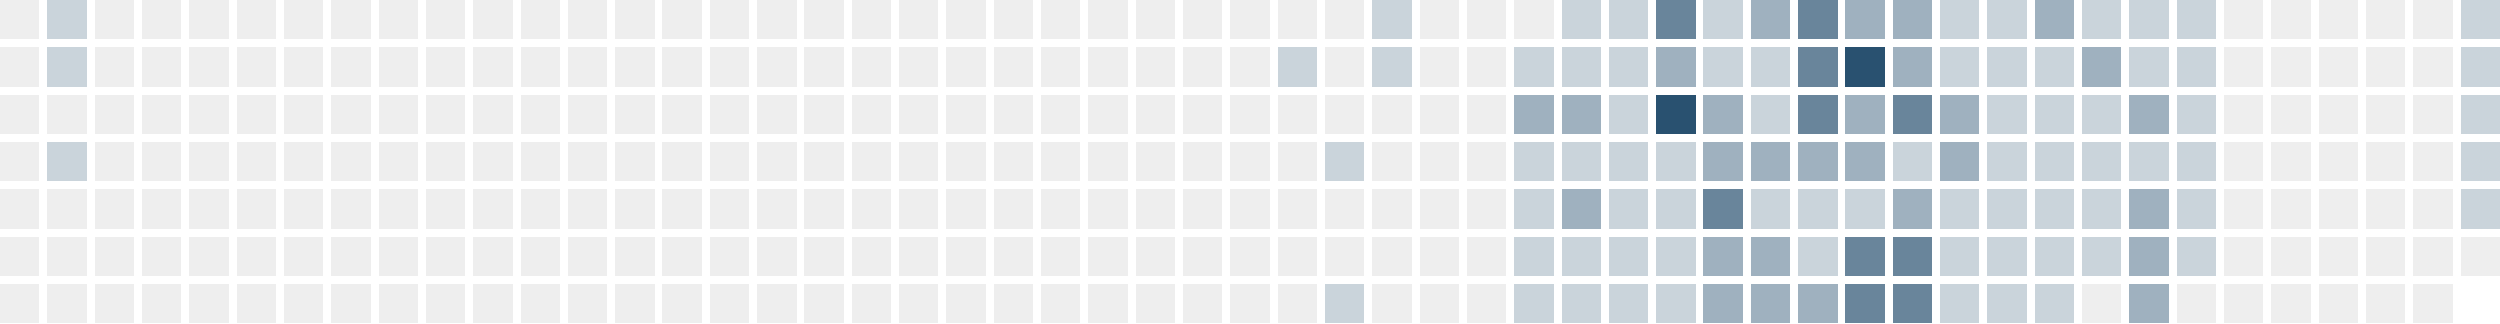
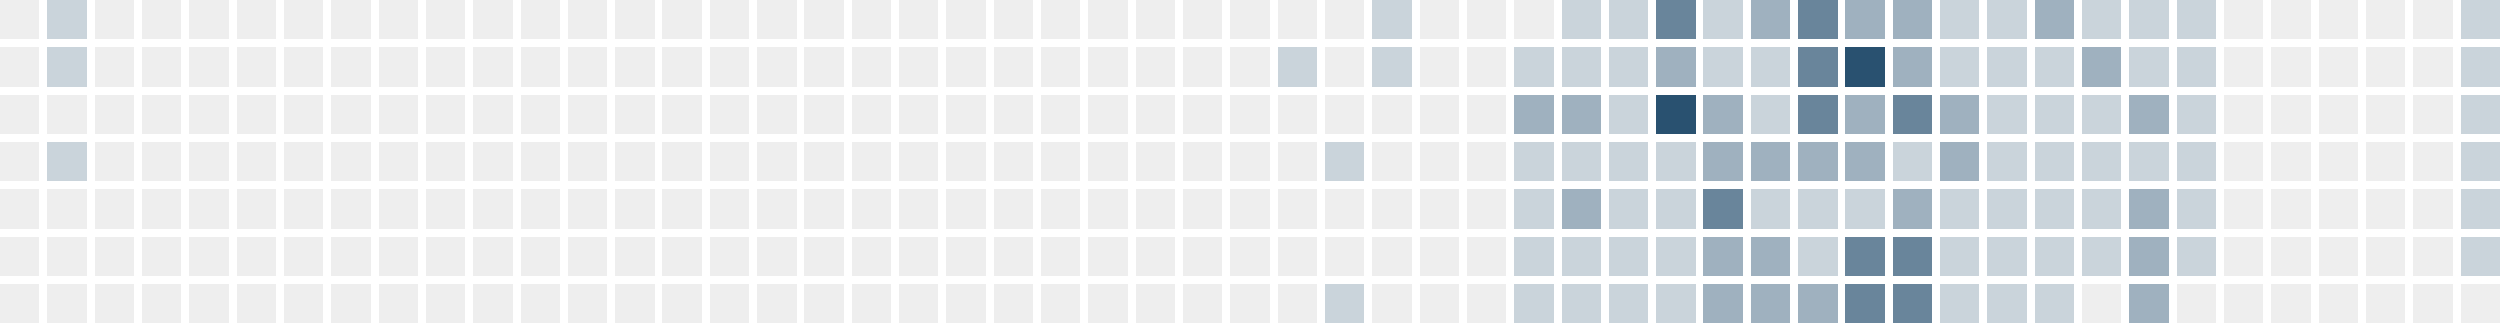
<svg xmlns="http://www.w3.org/2000/svg" version="1.1" width="634.0" height="82.0" viewBox="27.0 20.0 634.0 82.0">
  <rect style="fill:#eeeeee;shape-rendering:crispedges" data-score="0" data-date="2025-04-06" x="27" y="20" width="10" height="10" />
  <rect style="fill:#cad4db;shape-rendering:crispedges" data-score="1" data-date="2025-04-13" x="39" y="20" width="10" height="10" />
  <rect style="fill:#eeeeee;shape-rendering:crispedges" data-score="0" data-date="2025-04-20" x="51" y="20" width="10" height="10" />
  <rect style="fill:#eeeeee;shape-rendering:crispedges" data-score="0" data-date="2025-04-27" x="63" y="20" width="10" height="10" />
  <rect style="fill:#eeeeee;shape-rendering:crispedges" data-score="0" data-date="2025-05-04" x="75" y="20" width="10" height="10" />
  <rect style="fill:#eeeeee;shape-rendering:crispedges" data-score="0" data-date="2025-05-11" x="87" y="20" width="10" height="10" />
  <rect style="fill:#eeeeee;shape-rendering:crispedges" data-score="0" data-date="2025-05-18" x="99" y="20" width="10" height="10" />
  <rect style="fill:#eeeeee;shape-rendering:crispedges" data-score="0" data-date="2025-05-25" x="111" y="20" width="10" height="10" />
  <rect style="fill:#eeeeee;shape-rendering:crispedges" data-score="0" data-date="2025-06-01" x="123" y="20" width="10" height="10" />
  <rect style="fill:#eeeeee;shape-rendering:crispedges" data-score="0" data-date="2025-06-08" x="135" y="20" width="10" height="10" />
  <rect style="fill:#eeeeee;shape-rendering:crispedges" data-score="0" data-date="2025-06-15" x="147" y="20" width="10" height="10" />
  <rect style="fill:#eeeeee;shape-rendering:crispedges" data-score="0" data-date="2025-06-22" x="159" y="20" width="10" height="10" />
  <rect style="fill:#eeeeee;shape-rendering:crispedges" data-score="0" data-date="2025-06-29" x="171" y="20" width="10" height="10" />
  <rect style="fill:#eeeeee;shape-rendering:crispedges" data-score="0" data-date="2025-07-06" x="183" y="20" width="10" height="10" />
  <rect style="fill:#eeeeee;shape-rendering:crispedges" data-score="0" data-date="2025-07-13" x="195" y="20" width="10" height="10" />
  <rect style="fill:#eeeeee;shape-rendering:crispedges" data-score="0" data-date="2025-07-20" x="207" y="20" width="10" height="10" />
  <rect style="fill:#eeeeee;shape-rendering:crispedges" data-score="0" data-date="2025-07-27" x="219" y="20" width="10" height="10" />
  <rect style="fill:#eeeeee;shape-rendering:crispedges" data-score="0" data-date="2025-08-03" x="231" y="20" width="10" height="10" />
  <rect style="fill:#eeeeee;shape-rendering:crispedges" data-score="0" data-date="2025-08-10" x="243" y="20" width="10" height="10" />
  <rect style="fill:#eeeeee;shape-rendering:crispedges" data-score="0" data-date="2025-08-17" x="255" y="20" width="10" height="10" />
  <rect style="fill:#eeeeee;shape-rendering:crispedges" data-score="0" data-date="2025-08-24" x="267" y="20" width="10" height="10" />
  <rect style="fill:#eeeeee;shape-rendering:crispedges" data-score="0" data-date="2025-08-31" x="279" y="20" width="10" height="10" />
  <rect style="fill:#eeeeee;shape-rendering:crispedges" data-score="0" data-date="2025-09-07" x="291" y="20" width="10" height="10" />
  <rect style="fill:#eeeeee;shape-rendering:crispedges" data-score="0" data-date="2025-09-14" x="303" y="20" width="10" height="10" />
  <rect style="fill:#eeeeee;shape-rendering:crispedges" data-score="0" data-date="2025-09-21" x="315" y="20" width="10" height="10" />
  <rect style="fill:#eeeeee;shape-rendering:crispedges" data-score="0" data-date="2025-09-28" x="327" y="20" width="10" height="10" />
  <rect style="fill:#eeeeee;shape-rendering:crispedges" data-score="0" data-date="2025-10-05" x="339" y="20" width="10" height="10" />
  <rect style="fill:#eeeeee;shape-rendering:crispedges" data-score="0" data-date="2025-10-12" x="351" y="20" width="10" height="10" />
  <rect style="fill:#eeeeee;shape-rendering:crispedges" data-score="0" data-date="2025-10-19" x="363" y="20" width="10" height="10" />
  <rect style="fill:#cad4db;shape-rendering:crispedges" data-score="1" data-date="2025-10-26" x="375" y="20" width="10" height="10" />
  <rect style="fill:#eeeeee;shape-rendering:crispedges" data-score="0" data-date="2025-11-02" x="387" y="20" width="10" height="10" />
  <rect style="fill:#eeeeee;shape-rendering:crispedges" data-score="0" data-date="2025-11-09" x="399" y="20" width="10" height="10" />
  <rect style="fill:#eeeeee;shape-rendering:crispedges" data-score="0" data-date="2025-11-16" x="411" y="20" width="10" height="10" />
  <rect style="fill:#cad4db;shape-rendering:crispedges" data-score="1" data-date="2025-11-23" x="423" y="20" width="10" height="10" />
  <rect style="fill:#cad4db;shape-rendering:crispedges" data-score="1" data-date="2025-11-30" x="435" y="20" width="10" height="10" />
  <rect style="fill:#69859b;shape-rendering:crispedges" data-score="3" data-date="2025-12-07" x="447" y="20" width="10" height="10" />
  <rect style="fill:#cad4db;shape-rendering:crispedges" data-score="1" data-date="2025-12-14" x="459" y="20" width="10" height="10" />
  <rect style="fill:#9fb1bf;shape-rendering:crispedges" data-score="2" data-date="2025-12-21" x="471" y="20" width="10" height="10" />
  <rect style="fill:#69859b;shape-rendering:crispedges" data-score="3" data-date="2025-12-28" x="483" y="20" width="10" height="10" />
  <rect style="fill:#9fb1bf;shape-rendering:crispedges" data-score="2" data-date="2026-01-04" x="495" y="20" width="10" height="10" />
  <rect style="fill:#9fb1bf;shape-rendering:crispedges" data-score="2" data-date="2026-01-11" x="507" y="20" width="10" height="10" />
  <rect style="fill:#cad4db;shape-rendering:crispedges" data-score="1" data-date="2026-01-18" x="519" y="20" width="10" height="10" />
  <rect style="fill:#cad4db;shape-rendering:crispedges" data-score="1" data-date="2026-01-25" x="531" y="20" width="10" height="10" />
  <rect style="fill:#9fb1bf;shape-rendering:crispedges" data-score="2" data-date="2026-02-01" x="543" y="20" width="10" height="10" />
  <rect style="fill:#cad4db;shape-rendering:crispedges" data-score="1" data-date="2026-02-08" x="555" y="20" width="10" height="10" />
  <rect style="fill:#cad4db;shape-rendering:crispedges" data-score="1" data-date="2026-02-15" x="567" y="20" width="10" height="10" />
  <rect style="fill:#cad4db;shape-rendering:crispedges" data-score="1" data-date="2026-02-22" x="579" y="20" width="10" height="10" />
  <rect style="fill:#eeeeee;shape-rendering:crispedges" data-score="0" data-date="2026-03-01" x="591" y="20" width="10" height="10" />
  <rect style="fill:#eeeeee;shape-rendering:crispedges" data-score="0" data-date="2026-03-08" x="603" y="20" width="10" height="10" />
  <rect style="fill:#eeeeee;shape-rendering:crispedges" data-score="0" data-date="2026-03-15" x="615" y="20" width="10" height="10" />
  <rect style="fill:#eeeeee;shape-rendering:crispedges" data-score="0" data-date="2026-03-22" x="627" y="20" width="10" height="10" />
  <rect style="fill:#eeeeee;shape-rendering:crispedges" data-score="0" data-date="2026-03-29" x="639" y="20" width="10" height="10" />
  <rect style="fill:#cad4db;shape-rendering:crispedges" data-score="1" data-date="2026-04-05" x="651" y="20" width="10" height="10" />
  <rect style="fill:#eeeeee;shape-rendering:crispedges" data-score="0" data-date="2025-04-07" x="27" y="32" width="10" height="10" />
  <rect style="fill:#cad4db;shape-rendering:crispedges" data-score="1" data-date="2025-04-14" x="39" y="32" width="10" height="10" />
  <rect style="fill:#eeeeee;shape-rendering:crispedges" data-score="0" data-date="2025-04-21" x="51" y="32" width="10" height="10" />
  <rect style="fill:#eeeeee;shape-rendering:crispedges" data-score="0" data-date="2025-04-28" x="63" y="32" width="10" height="10" />
  <rect style="fill:#eeeeee;shape-rendering:crispedges" data-score="0" data-date="2025-05-05" x="75" y="32" width="10" height="10" />
  <rect style="fill:#eeeeee;shape-rendering:crispedges" data-score="0" data-date="2025-05-12" x="87" y="32" width="10" height="10" />
  <rect style="fill:#eeeeee;shape-rendering:crispedges" data-score="0" data-date="2025-05-19" x="99" y="32" width="10" height="10" />
  <rect style="fill:#eeeeee;shape-rendering:crispedges" data-score="0" data-date="2025-05-26" x="111" y="32" width="10" height="10" />
  <rect style="fill:#eeeeee;shape-rendering:crispedges" data-score="0" data-date="2025-06-02" x="123" y="32" width="10" height="10" />
  <rect style="fill:#eeeeee;shape-rendering:crispedges" data-score="0" data-date="2025-06-09" x="135" y="32" width="10" height="10" />
  <rect style="fill:#eeeeee;shape-rendering:crispedges" data-score="0" data-date="2025-06-16" x="147" y="32" width="10" height="10" />
  <rect style="fill:#eeeeee;shape-rendering:crispedges" data-score="0" data-date="2025-06-23" x="159" y="32" width="10" height="10" />
  <rect style="fill:#eeeeee;shape-rendering:crispedges" data-score="0" data-date="2025-06-30" x="171" y="32" width="10" height="10" />
  <rect style="fill:#eeeeee;shape-rendering:crispedges" data-score="0" data-date="2025-07-07" x="183" y="32" width="10" height="10" />
  <rect style="fill:#eeeeee;shape-rendering:crispedges" data-score="0" data-date="2025-07-14" x="195" y="32" width="10" height="10" />
  <rect style="fill:#eeeeee;shape-rendering:crispedges" data-score="0" data-date="2025-07-21" x="207" y="32" width="10" height="10" />
  <rect style="fill:#eeeeee;shape-rendering:crispedges" data-score="0" data-date="2025-07-28" x="219" y="32" width="10" height="10" />
  <rect style="fill:#eeeeee;shape-rendering:crispedges" data-score="0" data-date="2025-08-04" x="231" y="32" width="10" height="10" />
  <rect style="fill:#eeeeee;shape-rendering:crispedges" data-score="0" data-date="2025-08-11" x="243" y="32" width="10" height="10" />
  <rect style="fill:#eeeeee;shape-rendering:crispedges" data-score="0" data-date="2025-08-18" x="255" y="32" width="10" height="10" />
  <rect style="fill:#eeeeee;shape-rendering:crispedges" data-score="0" data-date="2025-08-25" x="267" y="32" width="10" height="10" />
  <rect style="fill:#eeeeee;shape-rendering:crispedges" data-score="0" data-date="2025-09-01" x="279" y="32" width="10" height="10" />
  <rect style="fill:#eeeeee;shape-rendering:crispedges" data-score="0" data-date="2025-09-08" x="291" y="32" width="10" height="10" />
  <rect style="fill:#eeeeee;shape-rendering:crispedges" data-score="0" data-date="2025-09-15" x="303" y="32" width="10" height="10" />
  <rect style="fill:#eeeeee;shape-rendering:crispedges" data-score="0" data-date="2025-09-22" x="315" y="32" width="10" height="10" />
  <rect style="fill:#eeeeee;shape-rendering:crispedges" data-score="0" data-date="2025-09-29" x="327" y="32" width="10" height="10" />
  <rect style="fill:#eeeeee;shape-rendering:crispedges" data-score="0" data-date="2025-10-06" x="339" y="32" width="10" height="10" />
  <rect style="fill:#cad4db;shape-rendering:crispedges" data-score="1" data-date="2025-10-13" x="351" y="32" width="10" height="10" />
  <rect style="fill:#eeeeee;shape-rendering:crispedges" data-score="0" data-date="2025-10-20" x="363" y="32" width="10" height="10" />
  <rect style="fill:#cad4db;shape-rendering:crispedges" data-score="1" data-date="2025-10-27" x="375" y="32" width="10" height="10" />
  <rect style="fill:#eeeeee;shape-rendering:crispedges" data-score="0" data-date="2025-11-03" x="387" y="32" width="10" height="10" />
  <rect style="fill:#eeeeee;shape-rendering:crispedges" data-score="0" data-date="2025-11-10" x="399" y="32" width="10" height="10" />
  <rect style="fill:#cad4db;shape-rendering:crispedges" data-score="1" data-date="2025-11-17" x="411" y="32" width="10" height="10" />
  <rect style="fill:#cad4db;shape-rendering:crispedges" data-score="1" data-date="2025-11-24" x="423" y="32" width="10" height="10" />
  <rect style="fill:#cad4db;shape-rendering:crispedges" data-score="1" data-date="2025-12-01" x="435" y="32" width="10" height="10" />
  <rect style="fill:#9fb1bf;shape-rendering:crispedges" data-score="2" data-date="2025-12-08" x="447" y="32" width="10" height="10" />
  <rect style="fill:#cad4db;shape-rendering:crispedges" data-score="1" data-date="2025-12-15" x="459" y="32" width="10" height="10" />
  <rect style="fill:#cad4db;shape-rendering:crispedges" data-score="1" data-date="2025-12-22" x="471" y="32" width="10" height="10" />
  <rect style="fill:#69859b;shape-rendering:crispedges" data-score="3" data-date="2025-12-29" x="483" y="32" width="10" height="10" />
  <rect style="fill:#295170;shape-rendering:crispedges" data-score="4" data-date="2026-01-05" x="495" y="32" width="10" height="10" />
  <rect style="fill:#9fb1bf;shape-rendering:crispedges" data-score="2" data-date="2026-01-12" x="507" y="32" width="10" height="10" />
  <rect style="fill:#cad4db;shape-rendering:crispedges" data-score="1" data-date="2026-01-19" x="519" y="32" width="10" height="10" />
  <rect style="fill:#cad4db;shape-rendering:crispedges" data-score="1" data-date="2026-01-26" x="531" y="32" width="10" height="10" />
  <rect style="fill:#cad4db;shape-rendering:crispedges" data-score="1" data-date="2026-02-02" x="543" y="32" width="10" height="10" />
  <rect style="fill:#9fb1bf;shape-rendering:crispedges" data-score="2" data-date="2026-02-09" x="555" y="32" width="10" height="10" />
  <rect style="fill:#cad4db;shape-rendering:crispedges" data-score="1" data-date="2026-02-16" x="567" y="32" width="10" height="10" />
  <rect style="fill:#cad4db;shape-rendering:crispedges" data-score="1" data-date="2026-02-23" x="579" y="32" width="10" height="10" />
  <rect style="fill:#eeeeee;shape-rendering:crispedges" data-score="0" data-date="2026-03-02" x="591" y="32" width="10" height="10" />
  <rect style="fill:#eeeeee;shape-rendering:crispedges" data-score="0" data-date="2026-03-09" x="603" y="32" width="10" height="10" />
  <rect style="fill:#eeeeee;shape-rendering:crispedges" data-score="0" data-date="2026-03-16" x="615" y="32" width="10" height="10" />
  <rect style="fill:#eeeeee;shape-rendering:crispedges" data-score="0" data-date="2026-03-23" x="627" y="32" width="10" height="10" />
  <rect style="fill:#eeeeee;shape-rendering:crispedges" data-score="0" data-date="2026-03-30" x="639" y="32" width="10" height="10" />
  <rect style="fill:#cad4db;shape-rendering:crispedges" data-score="1" data-date="2026-04-06" x="651" y="32" width="10" height="10" />
  <rect style="fill:#eeeeee;shape-rendering:crispedges" data-score="0" data-date="2025-04-08" x="27" y="44" width="10" height="10" />
  <rect style="fill:#eeeeee;shape-rendering:crispedges" data-score="0" data-date="2025-04-15" x="39" y="44" width="10" height="10" />
  <rect style="fill:#eeeeee;shape-rendering:crispedges" data-score="0" data-date="2025-04-22" x="51" y="44" width="10" height="10" />
  <rect style="fill:#eeeeee;shape-rendering:crispedges" data-score="0" data-date="2025-04-29" x="63" y="44" width="10" height="10" />
  <rect style="fill:#eeeeee;shape-rendering:crispedges" data-score="0" data-date="2025-05-06" x="75" y="44" width="10" height="10" />
  <rect style="fill:#eeeeee;shape-rendering:crispedges" data-score="0" data-date="2025-05-13" x="87" y="44" width="10" height="10" />
  <rect style="fill:#eeeeee;shape-rendering:crispedges" data-score="0" data-date="2025-05-20" x="99" y="44" width="10" height="10" />
  <rect style="fill:#eeeeee;shape-rendering:crispedges" data-score="0" data-date="2025-05-27" x="111" y="44" width="10" height="10" />
  <rect style="fill:#eeeeee;shape-rendering:crispedges" data-score="0" data-date="2025-06-03" x="123" y="44" width="10" height="10" />
  <rect style="fill:#eeeeee;shape-rendering:crispedges" data-score="0" data-date="2025-06-10" x="135" y="44" width="10" height="10" />
  <rect style="fill:#eeeeee;shape-rendering:crispedges" data-score="0" data-date="2025-06-17" x="147" y="44" width="10" height="10" />
  <rect style="fill:#eeeeee;shape-rendering:crispedges" data-score="0" data-date="2025-06-24" x="159" y="44" width="10" height="10" />
  <rect style="fill:#eeeeee;shape-rendering:crispedges" data-score="0" data-date="2025-07-01" x="171" y="44" width="10" height="10" />
  <rect style="fill:#eeeeee;shape-rendering:crispedges" data-score="0" data-date="2025-07-08" x="183" y="44" width="10" height="10" />
  <rect style="fill:#eeeeee;shape-rendering:crispedges" data-score="0" data-date="2025-07-15" x="195" y="44" width="10" height="10" />
  <rect style="fill:#eeeeee;shape-rendering:crispedges" data-score="0" data-date="2025-07-22" x="207" y="44" width="10" height="10" />
  <rect style="fill:#eeeeee;shape-rendering:crispedges" data-score="0" data-date="2025-07-29" x="219" y="44" width="10" height="10" />
  <rect style="fill:#eeeeee;shape-rendering:crispedges" data-score="0" data-date="2025-08-05" x="231" y="44" width="10" height="10" />
  <rect style="fill:#eeeeee;shape-rendering:crispedges" data-score="0" data-date="2025-08-12" x="243" y="44" width="10" height="10" />
  <rect style="fill:#eeeeee;shape-rendering:crispedges" data-score="0" data-date="2025-08-19" x="255" y="44" width="10" height="10" />
  <rect style="fill:#eeeeee;shape-rendering:crispedges" data-score="0" data-date="2025-08-26" x="267" y="44" width="10" height="10" />
  <rect style="fill:#eeeeee;shape-rendering:crispedges" data-score="0" data-date="2025-09-02" x="279" y="44" width="10" height="10" />
  <rect style="fill:#eeeeee;shape-rendering:crispedges" data-score="0" data-date="2025-09-09" x="291" y="44" width="10" height="10" />
  <rect style="fill:#eeeeee;shape-rendering:crispedges" data-score="0" data-date="2025-09-16" x="303" y="44" width="10" height="10" />
  <rect style="fill:#eeeeee;shape-rendering:crispedges" data-score="0" data-date="2025-09-23" x="315" y="44" width="10" height="10" />
  <rect style="fill:#eeeeee;shape-rendering:crispedges" data-score="0" data-date="2025-09-30" x="327" y="44" width="10" height="10" />
  <rect style="fill:#eeeeee;shape-rendering:crispedges" data-score="0" data-date="2025-10-07" x="339" y="44" width="10" height="10" />
  <rect style="fill:#eeeeee;shape-rendering:crispedges" data-score="0" data-date="2025-10-14" x="351" y="44" width="10" height="10" />
  <rect style="fill:#eeeeee;shape-rendering:crispedges" data-score="0" data-date="2025-10-21" x="363" y="44" width="10" height="10" />
  <rect style="fill:#eeeeee;shape-rendering:crispedges" data-score="0" data-date="2025-10-28" x="375" y="44" width="10" height="10" />
  <rect style="fill:#eeeeee;shape-rendering:crispedges" data-score="0" data-date="2025-11-04" x="387" y="44" width="10" height="10" />
  <rect style="fill:#eeeeee;shape-rendering:crispedges" data-score="0" data-date="2025-11-11" x="399" y="44" width="10" height="10" />
  <rect style="fill:#9fb1bf;shape-rendering:crispedges" data-score="2" data-date="2025-11-18" x="411" y="44" width="10" height="10" />
  <rect style="fill:#9fb1bf;shape-rendering:crispedges" data-score="2" data-date="2025-11-25" x="423" y="44" width="10" height="10" />
  <rect style="fill:#cad4db;shape-rendering:crispedges" data-score="1" data-date="2025-12-02" x="435" y="44" width="10" height="10" />
  <rect style="fill:#295170;shape-rendering:crispedges" data-score="4" data-date="2025-12-09" x="447" y="44" width="10" height="10" />
  <rect style="fill:#9fb1bf;shape-rendering:crispedges" data-score="2" data-date="2025-12-16" x="459" y="44" width="10" height="10" />
  <rect style="fill:#cad4db;shape-rendering:crispedges" data-score="1" data-date="2025-12-23" x="471" y="44" width="10" height="10" />
  <rect style="fill:#69859b;shape-rendering:crispedges" data-score="3" data-date="2025-12-30" x="483" y="44" width="10" height="10" />
  <rect style="fill:#9fb1bf;shape-rendering:crispedges" data-score="2" data-date="2026-01-06" x="495" y="44" width="10" height="10" />
  <rect style="fill:#69859b;shape-rendering:crispedges" data-score="3" data-date="2026-01-13" x="507" y="44" width="10" height="10" />
  <rect style="fill:#9fb1bf;shape-rendering:crispedges" data-score="2" data-date="2026-01-20" x="519" y="44" width="10" height="10" />
  <rect style="fill:#cad4db;shape-rendering:crispedges" data-score="1" data-date="2026-01-27" x="531" y="44" width="10" height="10" />
  <rect style="fill:#cad4db;shape-rendering:crispedges" data-score="1" data-date="2026-02-03" x="543" y="44" width="10" height="10" />
  <rect style="fill:#cad4db;shape-rendering:crispedges" data-score="1" data-date="2026-02-10" x="555" y="44" width="10" height="10" />
  <rect style="fill:#9fb1bf;shape-rendering:crispedges" data-score="2" data-date="2026-02-17" x="567" y="44" width="10" height="10" />
  <rect style="fill:#cad4db;shape-rendering:crispedges" data-score="1" data-date="2026-02-24" x="579" y="44" width="10" height="10" />
  <rect style="fill:#eeeeee;shape-rendering:crispedges" data-score="0" data-date="2026-03-03" x="591" y="44" width="10" height="10" />
  <rect style="fill:#eeeeee;shape-rendering:crispedges" data-score="0" data-date="2026-03-10" x="603" y="44" width="10" height="10" />
  <rect style="fill:#eeeeee;shape-rendering:crispedges" data-score="0" data-date="2026-03-17" x="615" y="44" width="10" height="10" />
  <rect style="fill:#eeeeee;shape-rendering:crispedges" data-score="0" data-date="2026-03-24" x="627" y="44" width="10" height="10" />
  <rect style="fill:#eeeeee;shape-rendering:crispedges" data-score="0" data-date="2026-03-31" x="639" y="44" width="10" height="10" />
  <rect style="fill:#cad4db;shape-rendering:crispedges" data-score="1" data-date="2026-04-07" x="651" y="44" width="10" height="10" />
  <rect style="fill:#eeeeee;shape-rendering:crispedges" data-score="0" data-date="2025-04-09" x="27" y="56" width="10" height="10" />
  <rect style="fill:#cad4db;shape-rendering:crispedges" data-score="1" data-date="2025-04-16" x="39" y="56" width="10" height="10" />
  <rect style="fill:#eeeeee;shape-rendering:crispedges" data-score="0" data-date="2025-04-23" x="51" y="56" width="10" height="10" />
  <rect style="fill:#eeeeee;shape-rendering:crispedges" data-score="0" data-date="2025-04-30" x="63" y="56" width="10" height="10" />
  <rect style="fill:#eeeeee;shape-rendering:crispedges" data-score="0" data-date="2025-05-07" x="75" y="56" width="10" height="10" />
  <rect style="fill:#eeeeee;shape-rendering:crispedges" data-score="0" data-date="2025-05-14" x="87" y="56" width="10" height="10" />
  <rect style="fill:#eeeeee;shape-rendering:crispedges" data-score="0" data-date="2025-05-21" x="99" y="56" width="10" height="10" />
  <rect style="fill:#eeeeee;shape-rendering:crispedges" data-score="0" data-date="2025-05-28" x="111" y="56" width="10" height="10" />
  <rect style="fill:#eeeeee;shape-rendering:crispedges" data-score="0" data-date="2025-06-04" x="123" y="56" width="10" height="10" />
  <rect style="fill:#eeeeee;shape-rendering:crispedges" data-score="0" data-date="2025-06-11" x="135" y="56" width="10" height="10" />
  <rect style="fill:#eeeeee;shape-rendering:crispedges" data-score="0" data-date="2025-06-18" x="147" y="56" width="10" height="10" />
  <rect style="fill:#eeeeee;shape-rendering:crispedges" data-score="0" data-date="2025-06-25" x="159" y="56" width="10" height="10" />
  <rect style="fill:#eeeeee;shape-rendering:crispedges" data-score="0" data-date="2025-07-02" x="171" y="56" width="10" height="10" />
  <rect style="fill:#eeeeee;shape-rendering:crispedges" data-score="0" data-date="2025-07-09" x="183" y="56" width="10" height="10" />
  <rect style="fill:#eeeeee;shape-rendering:crispedges" data-score="0" data-date="2025-07-16" x="195" y="56" width="10" height="10" />
  <rect style="fill:#eeeeee;shape-rendering:crispedges" data-score="0" data-date="2025-07-23" x="207" y="56" width="10" height="10" />
  <rect style="fill:#eeeeee;shape-rendering:crispedges" data-score="0" data-date="2025-07-30" x="219" y="56" width="10" height="10" />
  <rect style="fill:#eeeeee;shape-rendering:crispedges" data-score="0" data-date="2025-08-06" x="231" y="56" width="10" height="10" />
  <rect style="fill:#eeeeee;shape-rendering:crispedges" data-score="0" data-date="2025-08-13" x="243" y="56" width="10" height="10" />
  <rect style="fill:#eeeeee;shape-rendering:crispedges" data-score="0" data-date="2025-08-20" x="255" y="56" width="10" height="10" />
  <rect style="fill:#eeeeee;shape-rendering:crispedges" data-score="0" data-date="2025-08-27" x="267" y="56" width="10" height="10" />
  <rect style="fill:#eeeeee;shape-rendering:crispedges" data-score="0" data-date="2025-09-03" x="279" y="56" width="10" height="10" />
  <rect style="fill:#eeeeee;shape-rendering:crispedges" data-score="0" data-date="2025-09-10" x="291" y="56" width="10" height="10" />
  <rect style="fill:#eeeeee;shape-rendering:crispedges" data-score="0" data-date="2025-09-17" x="303" y="56" width="10" height="10" />
  <rect style="fill:#eeeeee;shape-rendering:crispedges" data-score="0" data-date="2025-09-24" x="315" y="56" width="10" height="10" />
  <rect style="fill:#eeeeee;shape-rendering:crispedges" data-score="0" data-date="2025-10-01" x="327" y="56" width="10" height="10" />
  <rect style="fill:#eeeeee;shape-rendering:crispedges" data-score="0" data-date="2025-10-08" x="339" y="56" width="10" height="10" />
  <rect style="fill:#eeeeee;shape-rendering:crispedges" data-score="0" data-date="2025-10-15" x="351" y="56" width="10" height="10" />
  <rect style="fill:#cad4db;shape-rendering:crispedges" data-score="1" data-date="2025-10-22" x="363" y="56" width="10" height="10" />
  <rect style="fill:#eeeeee;shape-rendering:crispedges" data-score="0" data-date="2025-10-29" x="375" y="56" width="10" height="10" />
  <rect style="fill:#eeeeee;shape-rendering:crispedges" data-score="0" data-date="2025-11-05" x="387" y="56" width="10" height="10" />
  <rect style="fill:#eeeeee;shape-rendering:crispedges" data-score="0" data-date="2025-11-12" x="399" y="56" width="10" height="10" />
  <rect style="fill:#cad4db;shape-rendering:crispedges" data-score="1" data-date="2025-11-19" x="411" y="56" width="10" height="10" />
  <rect style="fill:#cad4db;shape-rendering:crispedges" data-score="1" data-date="2025-11-26" x="423" y="56" width="10" height="10" />
  <rect style="fill:#cad4db;shape-rendering:crispedges" data-score="1" data-date="2025-12-03" x="435" y="56" width="10" height="10" />
  <rect style="fill:#cad4db;shape-rendering:crispedges" data-score="1" data-date="2025-12-10" x="447" y="56" width="10" height="10" />
  <rect style="fill:#9fb1bf;shape-rendering:crispedges" data-score="2" data-date="2025-12-17" x="459" y="56" width="10" height="10" />
  <rect style="fill:#9fb1bf;shape-rendering:crispedges" data-score="2" data-date="2025-12-24" x="471" y="56" width="10" height="10" />
  <rect style="fill:#9fb1bf;shape-rendering:crispedges" data-score="2" data-date="2025-12-31" x="483" y="56" width="10" height="10" />
  <rect style="fill:#9fb1bf;shape-rendering:crispedges" data-score="2" data-date="2026-01-07" x="495" y="56" width="10" height="10" />
  <rect style="fill:#cad4db;shape-rendering:crispedges" data-score="1" data-date="2026-01-14" x="507" y="56" width="10" height="10" />
  <rect style="fill:#9fb1bf;shape-rendering:crispedges" data-score="2" data-date="2026-01-21" x="519" y="56" width="10" height="10" />
  <rect style="fill:#cad4db;shape-rendering:crispedges" data-score="1" data-date="2026-01-28" x="531" y="56" width="10" height="10" />
  <rect style="fill:#cad4db;shape-rendering:crispedges" data-score="1" data-date="2026-02-04" x="543" y="56" width="10" height="10" />
  <rect style="fill:#cad4db;shape-rendering:crispedges" data-score="1" data-date="2026-02-11" x="555" y="56" width="10" height="10" />
  <rect style="fill:#cad4db;shape-rendering:crispedges" data-score="1" data-date="2026-02-18" x="567" y="56" width="10" height="10" />
  <rect style="fill:#cad4db;shape-rendering:crispedges" data-score="1" data-date="2026-02-25" x="579" y="56" width="10" height="10" />
  <rect style="fill:#eeeeee;shape-rendering:crispedges" data-score="0" data-date="2026-03-04" x="591" y="56" width="10" height="10" />
  <rect style="fill:#eeeeee;shape-rendering:crispedges" data-score="0" data-date="2026-03-11" x="603" y="56" width="10" height="10" />
  <rect style="fill:#eeeeee;shape-rendering:crispedges" data-score="0" data-date="2026-03-18" x="615" y="56" width="10" height="10" />
  <rect style="fill:#eeeeee;shape-rendering:crispedges" data-score="0" data-date="2026-03-25" x="627" y="56" width="10" height="10" />
  <rect style="fill:#eeeeee;shape-rendering:crispedges" data-score="0" data-date="2026-04-01" x="639" y="56" width="10" height="10" />
  <rect style="fill:#cad4db;shape-rendering:crispedges" data-score="1" data-date="2026-04-08" x="651" y="56" width="10" height="10" />
  <rect style="fill:#eeeeee;shape-rendering:crispedges" data-score="0" data-date="2025-04-10" x="27" y="68" width="10" height="10" />
  <rect style="fill:#eeeeee;shape-rendering:crispedges" data-score="0" data-date="2025-04-17" x="39" y="68" width="10" height="10" />
  <rect style="fill:#eeeeee;shape-rendering:crispedges" data-score="0" data-date="2025-04-24" x="51" y="68" width="10" height="10" />
  <rect style="fill:#eeeeee;shape-rendering:crispedges" data-score="0" data-date="2025-05-01" x="63" y="68" width="10" height="10" />
  <rect style="fill:#eeeeee;shape-rendering:crispedges" data-score="0" data-date="2025-05-08" x="75" y="68" width="10" height="10" />
  <rect style="fill:#eeeeee;shape-rendering:crispedges" data-score="0" data-date="2025-05-15" x="87" y="68" width="10" height="10" />
  <rect style="fill:#eeeeee;shape-rendering:crispedges" data-score="0" data-date="2025-05-22" x="99" y="68" width="10" height="10" />
  <rect style="fill:#eeeeee;shape-rendering:crispedges" data-score="0" data-date="2025-05-29" x="111" y="68" width="10" height="10" />
  <rect style="fill:#eeeeee;shape-rendering:crispedges" data-score="0" data-date="2025-06-05" x="123" y="68" width="10" height="10" />
  <rect style="fill:#eeeeee;shape-rendering:crispedges" data-score="0" data-date="2025-06-12" x="135" y="68" width="10" height="10" />
  <rect style="fill:#eeeeee;shape-rendering:crispedges" data-score="0" data-date="2025-06-19" x="147" y="68" width="10" height="10" />
  <rect style="fill:#eeeeee;shape-rendering:crispedges" data-score="0" data-date="2025-06-26" x="159" y="68" width="10" height="10" />
  <rect style="fill:#eeeeee;shape-rendering:crispedges" data-score="0" data-date="2025-07-03" x="171" y="68" width="10" height="10" />
  <rect style="fill:#eeeeee;shape-rendering:crispedges" data-score="0" data-date="2025-07-10" x="183" y="68" width="10" height="10" />
  <rect style="fill:#eeeeee;shape-rendering:crispedges" data-score="0" data-date="2025-07-17" x="195" y="68" width="10" height="10" />
  <rect style="fill:#eeeeee;shape-rendering:crispedges" data-score="0" data-date="2025-07-24" x="207" y="68" width="10" height="10" />
  <rect style="fill:#eeeeee;shape-rendering:crispedges" data-score="0" data-date="2025-07-31" x="219" y="68" width="10" height="10" />
  <rect style="fill:#eeeeee;shape-rendering:crispedges" data-score="0" data-date="2025-08-07" x="231" y="68" width="10" height="10" />
  <rect style="fill:#eeeeee;shape-rendering:crispedges" data-score="0" data-date="2025-08-14" x="243" y="68" width="10" height="10" />
  <rect style="fill:#eeeeee;shape-rendering:crispedges" data-score="0" data-date="2025-08-21" x="255" y="68" width="10" height="10" />
  <rect style="fill:#eeeeee;shape-rendering:crispedges" data-score="0" data-date="2025-08-28" x="267" y="68" width="10" height="10" />
  <rect style="fill:#eeeeee;shape-rendering:crispedges" data-score="0" data-date="2025-09-04" x="279" y="68" width="10" height="10" />
  <rect style="fill:#eeeeee;shape-rendering:crispedges" data-score="0" data-date="2025-09-11" x="291" y="68" width="10" height="10" />
  <rect style="fill:#eeeeee;shape-rendering:crispedges" data-score="0" data-date="2025-09-18" x="303" y="68" width="10" height="10" />
  <rect style="fill:#eeeeee;shape-rendering:crispedges" data-score="0" data-date="2025-09-25" x="315" y="68" width="10" height="10" />
  <rect style="fill:#eeeeee;shape-rendering:crispedges" data-score="0" data-date="2025-10-02" x="327" y="68" width="10" height="10" />
  <rect style="fill:#eeeeee;shape-rendering:crispedges" data-score="0" data-date="2025-10-09" x="339" y="68" width="10" height="10" />
  <rect style="fill:#eeeeee;shape-rendering:crispedges" data-score="0" data-date="2025-10-16" x="351" y="68" width="10" height="10" />
  <rect style="fill:#eeeeee;shape-rendering:crispedges" data-score="0" data-date="2025-10-23" x="363" y="68" width="10" height="10" />
  <rect style="fill:#eeeeee;shape-rendering:crispedges" data-score="0" data-date="2025-10-30" x="375" y="68" width="10" height="10" />
  <rect style="fill:#eeeeee;shape-rendering:crispedges" data-score="0" data-date="2025-11-06" x="387" y="68" width="10" height="10" />
  <rect style="fill:#eeeeee;shape-rendering:crispedges" data-score="0" data-date="2025-11-13" x="399" y="68" width="10" height="10" />
  <rect style="fill:#cad4db;shape-rendering:crispedges" data-score="1" data-date="2025-11-20" x="411" y="68" width="10" height="10" />
  <rect style="fill:#9fb1bf;shape-rendering:crispedges" data-score="2" data-date="2025-11-27" x="423" y="68" width="10" height="10" />
  <rect style="fill:#cad4db;shape-rendering:crispedges" data-score="1" data-date="2025-12-04" x="435" y="68" width="10" height="10" />
  <rect style="fill:#cad4db;shape-rendering:crispedges" data-score="1" data-date="2025-12-11" x="447" y="68" width="10" height="10" />
  <rect style="fill:#69859b;shape-rendering:crispedges" data-score="3" data-date="2025-12-18" x="459" y="68" width="10" height="10" />
  <rect style="fill:#cad4db;shape-rendering:crispedges" data-score="1" data-date="2025-12-25" x="471" y="68" width="10" height="10" />
  <rect style="fill:#cad4db;shape-rendering:crispedges" data-score="1" data-date="2026-01-01" x="483" y="68" width="10" height="10" />
  <rect style="fill:#cad4db;shape-rendering:crispedges" data-score="1" data-date="2026-01-08" x="495" y="68" width="10" height="10" />
  <rect style="fill:#9fb1bf;shape-rendering:crispedges" data-score="2" data-date="2026-01-15" x="507" y="68" width="10" height="10" />
  <rect style="fill:#cad4db;shape-rendering:crispedges" data-score="1" data-date="2026-01-22" x="519" y="68" width="10" height="10" />
  <rect style="fill:#cad4db;shape-rendering:crispedges" data-score="1" data-date="2026-01-29" x="531" y="68" width="10" height="10" />
  <rect style="fill:#cad4db;shape-rendering:crispedges" data-score="1" data-date="2026-02-05" x="543" y="68" width="10" height="10" />
  <rect style="fill:#cad4db;shape-rendering:crispedges" data-score="1" data-date="2026-02-12" x="555" y="68" width="10" height="10" />
  <rect style="fill:#9fb1bf;shape-rendering:crispedges" data-score="2" data-date="2026-02-19" x="567" y="68" width="10" height="10" />
  <rect style="fill:#cad4db;shape-rendering:crispedges" data-score="1" data-date="2026-02-26" x="579" y="68" width="10" height="10" />
  <rect style="fill:#eeeeee;shape-rendering:crispedges" data-score="0" data-date="2026-03-05" x="591" y="68" width="10" height="10" />
  <rect style="fill:#eeeeee;shape-rendering:crispedges" data-score="0" data-date="2026-03-12" x="603" y="68" width="10" height="10" />
  <rect style="fill:#eeeeee;shape-rendering:crispedges" data-score="0" data-date="2026-03-19" x="615" y="68" width="10" height="10" />
  <rect style="fill:#eeeeee;shape-rendering:crispedges" data-score="0" data-date="2026-03-26" x="627" y="68" width="10" height="10" />
  <rect style="fill:#eeeeee;shape-rendering:crispedges" data-score="0" data-date="2026-04-02" x="639" y="68" width="10" height="10" />
  <rect style="fill:#cad4db;shape-rendering:crispedges" data-score="1" data-date="2026-04-09" x="651" y="68" width="10" height="10" />
  <rect style="fill:#eeeeee;shape-rendering:crispedges" data-score="0" data-date="2025-04-11" x="27" y="80" width="10" height="10" />
  <rect style="fill:#eeeeee;shape-rendering:crispedges" data-score="0" data-date="2025-04-18" x="39" y="80" width="10" height="10" />
  <rect style="fill:#eeeeee;shape-rendering:crispedges" data-score="0" data-date="2025-04-25" x="51" y="80" width="10" height="10" />
  <rect style="fill:#eeeeee;shape-rendering:crispedges" data-score="0" data-date="2025-05-02" x="63" y="80" width="10" height="10" />
  <rect style="fill:#eeeeee;shape-rendering:crispedges" data-score="0" data-date="2025-05-09" x="75" y="80" width="10" height="10" />
  <rect style="fill:#eeeeee;shape-rendering:crispedges" data-score="0" data-date="2025-05-16" x="87" y="80" width="10" height="10" />
  <rect style="fill:#eeeeee;shape-rendering:crispedges" data-score="0" data-date="2025-05-23" x="99" y="80" width="10" height="10" />
  <rect style="fill:#eeeeee;shape-rendering:crispedges" data-score="0" data-date="2025-05-30" x="111" y="80" width="10" height="10" />
  <rect style="fill:#eeeeee;shape-rendering:crispedges" data-score="0" data-date="2025-06-06" x="123" y="80" width="10" height="10" />
  <rect style="fill:#eeeeee;shape-rendering:crispedges" data-score="0" data-date="2025-06-13" x="135" y="80" width="10" height="10" />
  <rect style="fill:#eeeeee;shape-rendering:crispedges" data-score="0" data-date="2025-06-20" x="147" y="80" width="10" height="10" />
  <rect style="fill:#eeeeee;shape-rendering:crispedges" data-score="0" data-date="2025-06-27" x="159" y="80" width="10" height="10" />
  <rect style="fill:#eeeeee;shape-rendering:crispedges" data-score="0" data-date="2025-07-04" x="171" y="80" width="10" height="10" />
  <rect style="fill:#eeeeee;shape-rendering:crispedges" data-score="0" data-date="2025-07-11" x="183" y="80" width="10" height="10" />
  <rect style="fill:#eeeeee;shape-rendering:crispedges" data-score="0" data-date="2025-07-18" x="195" y="80" width="10" height="10" />
  <rect style="fill:#eeeeee;shape-rendering:crispedges" data-score="0" data-date="2025-07-25" x="207" y="80" width="10" height="10" />
  <rect style="fill:#eeeeee;shape-rendering:crispedges" data-score="0" data-date="2025-08-01" x="219" y="80" width="10" height="10" />
  <rect style="fill:#eeeeee;shape-rendering:crispedges" data-score="0" data-date="2025-08-08" x="231" y="80" width="10" height="10" />
  <rect style="fill:#eeeeee;shape-rendering:crispedges" data-score="0" data-date="2025-08-15" x="243" y="80" width="10" height="10" />
  <rect style="fill:#eeeeee;shape-rendering:crispedges" data-score="0" data-date="2025-08-22" x="255" y="80" width="10" height="10" />
  <rect style="fill:#eeeeee;shape-rendering:crispedges" data-score="0" data-date="2025-08-29" x="267" y="80" width="10" height="10" />
  <rect style="fill:#eeeeee;shape-rendering:crispedges" data-score="0" data-date="2025-09-05" x="279" y="80" width="10" height="10" />
  <rect style="fill:#eeeeee;shape-rendering:crispedges" data-score="0" data-date="2025-09-12" x="291" y="80" width="10" height="10" />
  <rect style="fill:#eeeeee;shape-rendering:crispedges" data-score="0" data-date="2025-09-19" x="303" y="80" width="10" height="10" />
  <rect style="fill:#eeeeee;shape-rendering:crispedges" data-score="0" data-date="2025-09-26" x="315" y="80" width="10" height="10" />
  <rect style="fill:#eeeeee;shape-rendering:crispedges" data-score="0" data-date="2025-10-03" x="327" y="80" width="10" height="10" />
  <rect style="fill:#eeeeee;shape-rendering:crispedges" data-score="0" data-date="2025-10-10" x="339" y="80" width="10" height="10" />
  <rect style="fill:#eeeeee;shape-rendering:crispedges" data-score="0" data-date="2025-10-17" x="351" y="80" width="10" height="10" />
  <rect style="fill:#eeeeee;shape-rendering:crispedges" data-score="0" data-date="2025-10-24" x="363" y="80" width="10" height="10" />
  <rect style="fill:#eeeeee;shape-rendering:crispedges" data-score="0" data-date="2025-10-31" x="375" y="80" width="10" height="10" />
  <rect style="fill:#eeeeee;shape-rendering:crispedges" data-score="0" data-date="2025-11-07" x="387" y="80" width="10" height="10" />
  <rect style="fill:#eeeeee;shape-rendering:crispedges" data-score="0" data-date="2025-11-14" x="399" y="80" width="10" height="10" />
  <rect style="fill:#cad4db;shape-rendering:crispedges" data-score="1" data-date="2025-11-21" x="411" y="80" width="10" height="10" />
  <rect style="fill:#cad4db;shape-rendering:crispedges" data-score="1" data-date="2025-11-28" x="423" y="80" width="10" height="10" />
  <rect style="fill:#cad4db;shape-rendering:crispedges" data-score="1" data-date="2025-12-05" x="435" y="80" width="10" height="10" />
  <rect style="fill:#cad4db;shape-rendering:crispedges" data-score="1" data-date="2025-12-12" x="447" y="80" width="10" height="10" />
  <rect style="fill:#9fb1bf;shape-rendering:crispedges" data-score="2" data-date="2025-12-19" x="459" y="80" width="10" height="10" />
  <rect style="fill:#9fb1bf;shape-rendering:crispedges" data-score="2" data-date="2025-12-26" x="471" y="80" width="10" height="10" />
  <rect style="fill:#cad4db;shape-rendering:crispedges" data-score="1" data-date="2026-01-02" x="483" y="80" width="10" height="10" />
  <rect style="fill:#69859b;shape-rendering:crispedges" data-score="3" data-date="2026-01-09" x="495" y="80" width="10" height="10" />
  <rect style="fill:#69859b;shape-rendering:crispedges" data-score="3" data-date="2026-01-16" x="507" y="80" width="10" height="10" />
  <rect style="fill:#cad4db;shape-rendering:crispedges" data-score="1" data-date="2026-01-23" x="519" y="80" width="10" height="10" />
  <rect style="fill:#cad4db;shape-rendering:crispedges" data-score="1" data-date="2026-01-30" x="531" y="80" width="10" height="10" />
  <rect style="fill:#cad4db;shape-rendering:crispedges" data-score="1" data-date="2026-02-06" x="543" y="80" width="10" height="10" />
  <rect style="fill:#cad4db;shape-rendering:crispedges" data-score="1" data-date="2026-02-13" x="555" y="80" width="10" height="10" />
  <rect style="fill:#9fb1bf;shape-rendering:crispedges" data-score="2" data-date="2026-02-20" x="567" y="80" width="10" height="10" />
  <rect style="fill:#cad4db;shape-rendering:crispedges" data-score="1" data-date="2026-02-27" x="579" y="80" width="10" height="10" />
  <rect style="fill:#eeeeee;shape-rendering:crispedges" data-score="0" data-date="2026-03-06" x="591" y="80" width="10" height="10" />
  <rect style="fill:#eeeeee;shape-rendering:crispedges" data-score="0" data-date="2026-03-13" x="603" y="80" width="10" height="10" />
  <rect style="fill:#eeeeee;shape-rendering:crispedges" data-score="0" data-date="2026-03-20" x="615" y="80" width="10" height="10" />
  <rect style="fill:#eeeeee;shape-rendering:crispedges" data-score="0" data-date="2026-03-27" x="627" y="80" width="10" height="10" />
  <rect style="fill:#eeeeee;shape-rendering:crispedges" data-score="0" data-date="2026-04-03" x="639" y="80" width="10" height="10" />
-   <rect style="fill:#eeeeee;shape-rendering:crispedges" data-score="0" data-date="2026-04-10" x="651" y="80" width="10" height="10" />
+   <rect style="fill:#cad4db;shape-rendering:crispedges" data-score="1" data-date="2026-04-10" x="651" y="80" width="10" height="10" />
  <rect style="fill:#eeeeee;shape-rendering:crispedges" data-score="0" data-date="2025-04-12" x="27" y="92" width="10" height="10" />
  <rect style="fill:#eeeeee;shape-rendering:crispedges" data-score="0" data-date="2025-04-19" x="39" y="92" width="10" height="10" />
  <rect style="fill:#eeeeee;shape-rendering:crispedges" data-score="0" data-date="2025-04-26" x="51" y="92" width="10" height="10" />
  <rect style="fill:#eeeeee;shape-rendering:crispedges" data-score="0" data-date="2025-05-03" x="63" y="92" width="10" height="10" />
  <rect style="fill:#eeeeee;shape-rendering:crispedges" data-score="0" data-date="2025-05-10" x="75" y="92" width="10" height="10" />
  <rect style="fill:#eeeeee;shape-rendering:crispedges" data-score="0" data-date="2025-05-17" x="87" y="92" width="10" height="10" />
  <rect style="fill:#eeeeee;shape-rendering:crispedges" data-score="0" data-date="2025-05-24" x="99" y="92" width="10" height="10" />
  <rect style="fill:#eeeeee;shape-rendering:crispedges" data-score="0" data-date="2025-05-31" x="111" y="92" width="10" height="10" />
  <rect style="fill:#eeeeee;shape-rendering:crispedges" data-score="0" data-date="2025-06-07" x="123" y="92" width="10" height="10" />
  <rect style="fill:#eeeeee;shape-rendering:crispedges" data-score="0" data-date="2025-06-14" x="135" y="92" width="10" height="10" />
  <rect style="fill:#eeeeee;shape-rendering:crispedges" data-score="0" data-date="2025-06-21" x="147" y="92" width="10" height="10" />
  <rect style="fill:#eeeeee;shape-rendering:crispedges" data-score="0" data-date="2025-06-28" x="159" y="92" width="10" height="10" />
  <rect style="fill:#eeeeee;shape-rendering:crispedges" data-score="0" data-date="2025-07-05" x="171" y="92" width="10" height="10" />
  <rect style="fill:#eeeeee;shape-rendering:crispedges" data-score="0" data-date="2025-07-12" x="183" y="92" width="10" height="10" />
  <rect style="fill:#eeeeee;shape-rendering:crispedges" data-score="0" data-date="2025-07-19" x="195" y="92" width="10" height="10" />
  <rect style="fill:#eeeeee;shape-rendering:crispedges" data-score="0" data-date="2025-07-26" x="207" y="92" width="10" height="10" />
  <rect style="fill:#eeeeee;shape-rendering:crispedges" data-score="0" data-date="2025-08-02" x="219" y="92" width="10" height="10" />
  <rect style="fill:#eeeeee;shape-rendering:crispedges" data-score="0" data-date="2025-08-09" x="231" y="92" width="10" height="10" />
  <rect style="fill:#eeeeee;shape-rendering:crispedges" data-score="0" data-date="2025-08-16" x="243" y="92" width="10" height="10" />
  <rect style="fill:#eeeeee;shape-rendering:crispedges" data-score="0" data-date="2025-08-23" x="255" y="92" width="10" height="10" />
  <rect style="fill:#eeeeee;shape-rendering:crispedges" data-score="0" data-date="2025-08-30" x="267" y="92" width="10" height="10" />
  <rect style="fill:#eeeeee;shape-rendering:crispedges" data-score="0" data-date="2025-09-06" x="279" y="92" width="10" height="10" />
  <rect style="fill:#eeeeee;shape-rendering:crispedges" data-score="0" data-date="2025-09-13" x="291" y="92" width="10" height="10" />
  <rect style="fill:#eeeeee;shape-rendering:crispedges" data-score="0" data-date="2025-09-20" x="303" y="92" width="10" height="10" />
  <rect style="fill:#eeeeee;shape-rendering:crispedges" data-score="0" data-date="2025-09-27" x="315" y="92" width="10" height="10" />
  <rect style="fill:#eeeeee;shape-rendering:crispedges" data-score="0" data-date="2025-10-04" x="327" y="92" width="10" height="10" />
  <rect style="fill:#eeeeee;shape-rendering:crispedges" data-score="0" data-date="2025-10-11" x="339" y="92" width="10" height="10" />
  <rect style="fill:#eeeeee;shape-rendering:crispedges" data-score="0" data-date="2025-10-18" x="351" y="92" width="10" height="10" />
  <rect style="fill:#cad4db;shape-rendering:crispedges" data-score="1" data-date="2025-10-25" x="363" y="92" width="10" height="10" />
  <rect style="fill:#eeeeee;shape-rendering:crispedges" data-score="0" data-date="2025-11-01" x="375" y="92" width="10" height="10" />
  <rect style="fill:#eeeeee;shape-rendering:crispedges" data-score="0" data-date="2025-11-08" x="387" y="92" width="10" height="10" />
  <rect style="fill:#eeeeee;shape-rendering:crispedges" data-score="0" data-date="2025-11-15" x="399" y="92" width="10" height="10" />
  <rect style="fill:#cad4db;shape-rendering:crispedges" data-score="1" data-date="2025-11-22" x="411" y="92" width="10" height="10" />
  <rect style="fill:#cad4db;shape-rendering:crispedges" data-score="1" data-date="2025-11-29" x="423" y="92" width="10" height="10" />
  <rect style="fill:#cad4db;shape-rendering:crispedges" data-score="1" data-date="2025-12-06" x="435" y="92" width="10" height="10" />
  <rect style="fill:#cad4db;shape-rendering:crispedges" data-score="1" data-date="2025-12-13" x="447" y="92" width="10" height="10" />
  <rect style="fill:#9fb1bf;shape-rendering:crispedges" data-score="2" data-date="2025-12-20" x="459" y="92" width="10" height="10" />
  <rect style="fill:#9fb1bf;shape-rendering:crispedges" data-score="2" data-date="2025-12-27" x="471" y="92" width="10" height="10" />
  <rect style="fill:#9fb1bf;shape-rendering:crispedges" data-score="2" data-date="2026-01-03" x="483" y="92" width="10" height="10" />
  <rect style="fill:#69859b;shape-rendering:crispedges" data-score="3" data-date="2026-01-10" x="495" y="92" width="10" height="10" />
  <rect style="fill:#69859b;shape-rendering:crispedges" data-score="3" data-date="2026-01-17" x="507" y="92" width="10" height="10" />
  <rect style="fill:#cad4db;shape-rendering:crispedges" data-score="1" data-date="2026-01-24" x="519" y="92" width="10" height="10" />
  <rect style="fill:#cad4db;shape-rendering:crispedges" data-score="1" data-date="2026-01-31" x="531" y="92" width="10" height="10" />
  <rect style="fill:#cad4db;shape-rendering:crispedges" data-score="1" data-date="2026-02-07" x="543" y="92" width="10" height="10" />
  <rect style="fill:#eeeeee;shape-rendering:crispedges" data-score="0" data-date="2026-02-14" x="555" y="92" width="10" height="10" />
  <rect style="fill:#9fb1bf;shape-rendering:crispedges" data-score="2" data-date="2026-02-21" x="567" y="92" width="10" height="10" />
  <rect style="fill:#eeeeee;shape-rendering:crispedges" data-score="0" data-date="2026-02-28" x="579" y="92" width="10" height="10" />
  <rect style="fill:#eeeeee;shape-rendering:crispedges" data-score="0" data-date="2026-03-07" x="591" y="92" width="10" height="10" />
  <rect style="fill:#eeeeee;shape-rendering:crispedges" data-score="0" data-date="2026-03-14" x="603" y="92" width="10" height="10" />
  <rect style="fill:#eeeeee;shape-rendering:crispedges" data-score="0" data-date="2026-03-21" x="615" y="92" width="10" height="10" />
  <rect style="fill:#eeeeee;shape-rendering:crispedges" data-score="0" data-date="2026-03-28" x="627" y="92" width="10" height="10" />
  <rect style="fill:#eeeeee;shape-rendering:crispedges" data-score="0" data-date="2026-04-04" x="639" y="92" width="10" height="10" />
+   <rect style="fill:#eeeeee;shape-rendering:crispedges" data-score="0" data-date="2026-04-11" x="651" y="92" width="10" height="10" />
</svg>
